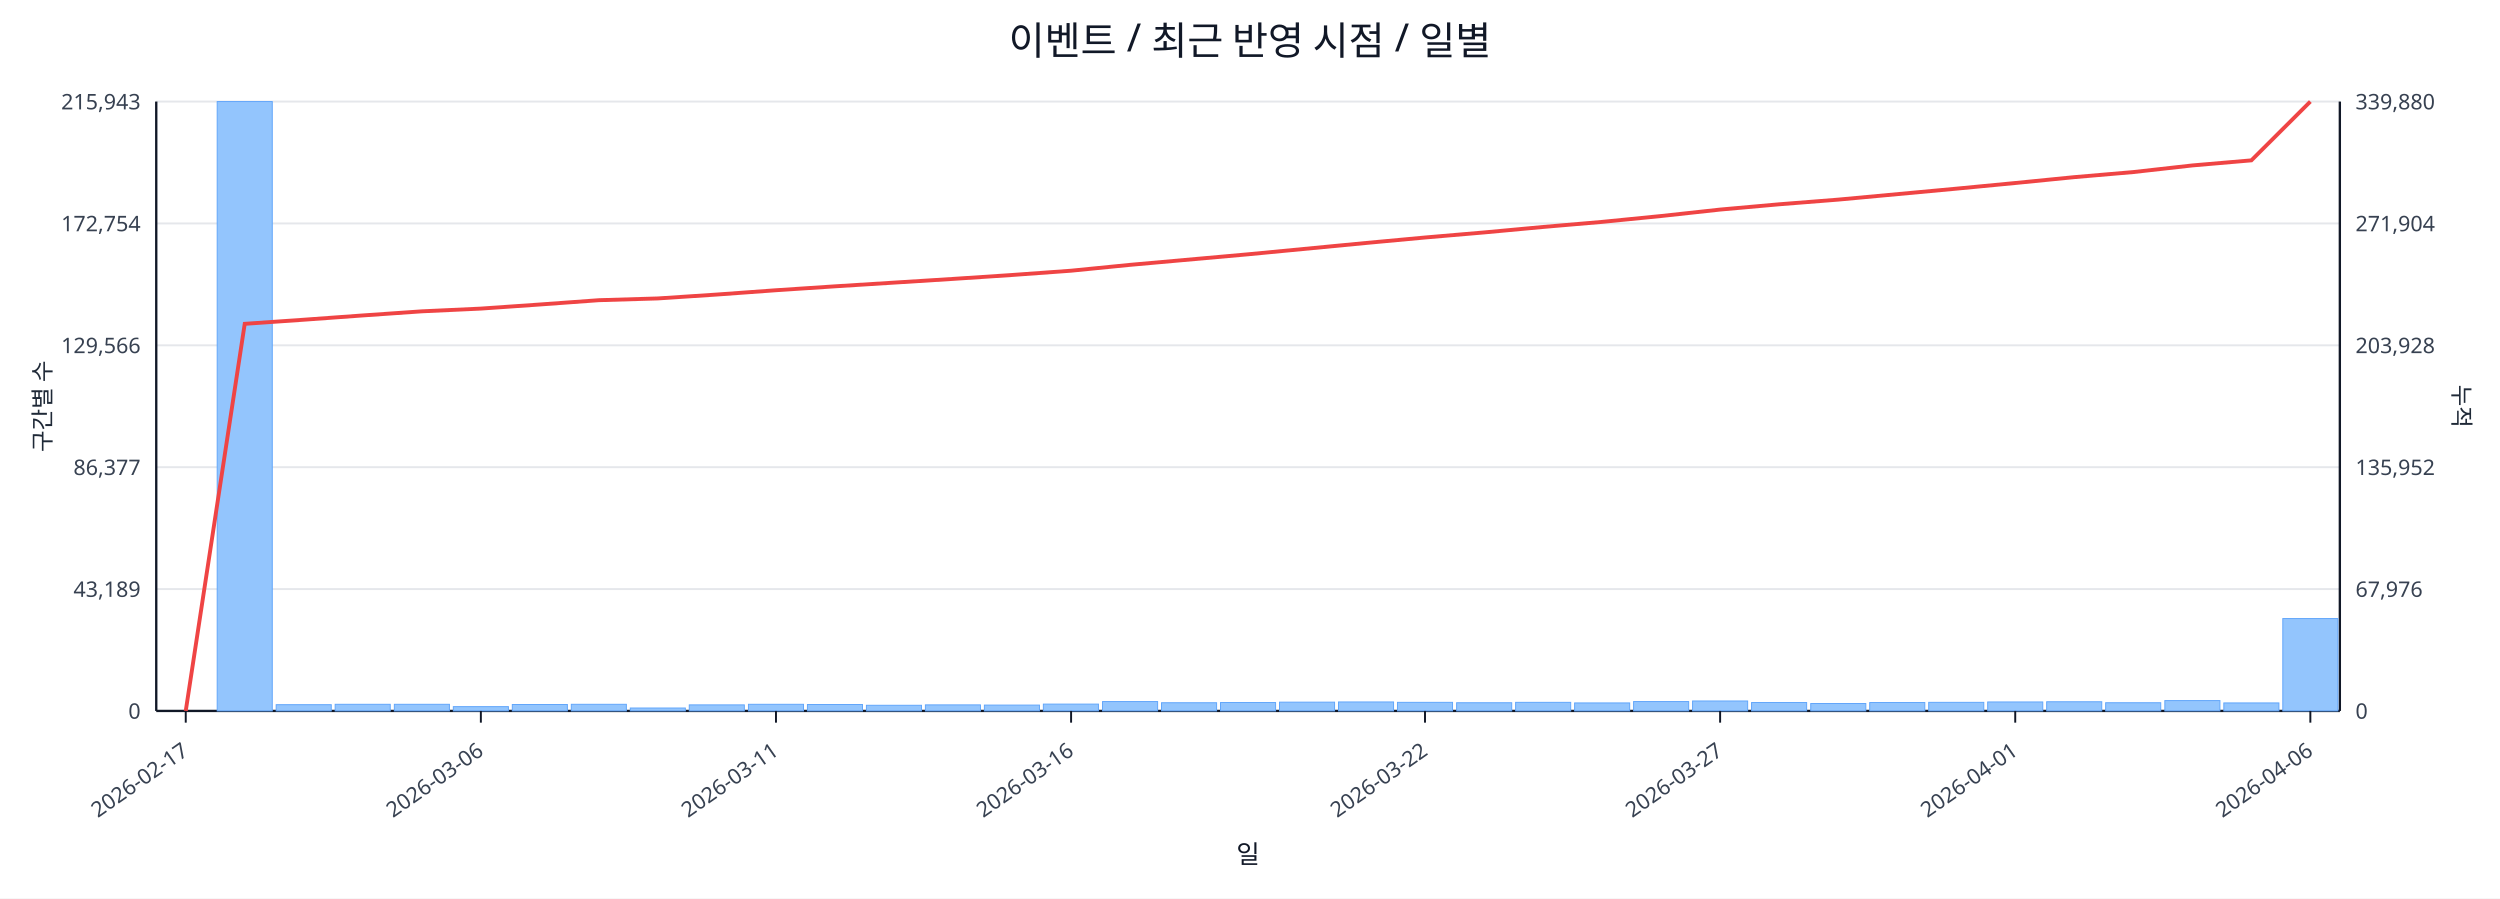
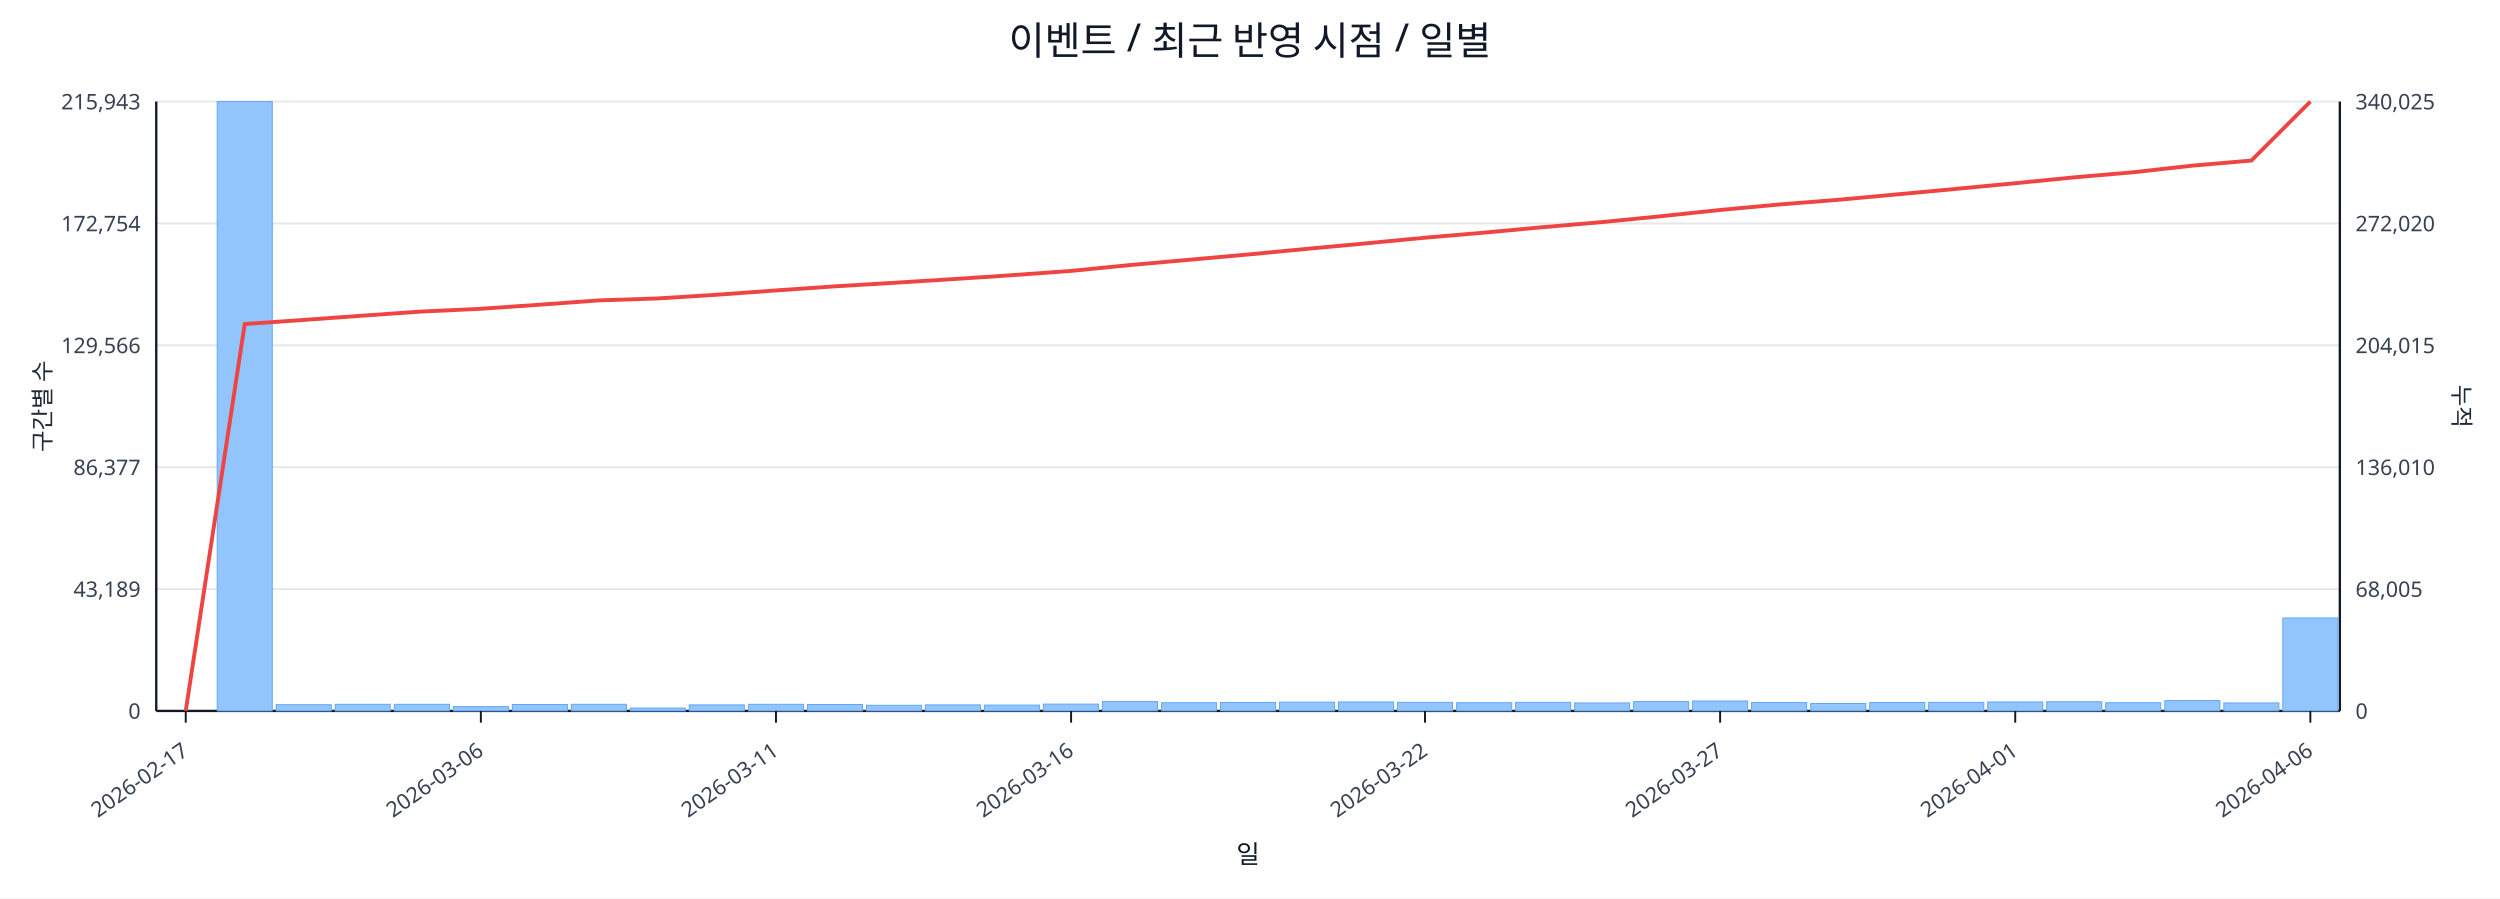
<svg xmlns="http://www.w3.org/2000/svg" width="1280" height="460" viewBox="0 0 1280 460">
  <rect x="0" y="0" width="100%" height="100%" fill="#ffffff" />
  <text x="640.0" y="28" font-size="20" text-anchor="middle" font-family="sans-serif" fill="#111827">이벤트 / 최근 반영 시점 / 일별</text>
  <line x1="80.0" y1="52.0" x2="1198.0" y2="52.0" stroke="#e5e7eb" stroke-width="1" />
  <text x="72.0" y="56.0" font-size="11" text-anchor="end" font-family="sans-serif" fill="#374151">215,943</text>
-   <text x="1206.0" y="56.0" font-size="11" text-anchor="start" font-family="sans-serif" fill="#374151">339,880</text>
+   <text x="1206.0" y="56.0" font-size="11" text-anchor="start" font-family="sans-serif" fill="#374151">340,025</text>
  <line x1="80.0" y1="114.4" x2="1198.0" y2="114.4" stroke="#e5e7eb" stroke-width="1" />
  <text x="72.0" y="118.4" font-size="11" text-anchor="end" font-family="sans-serif" fill="#374151">172,754</text>
-   <text x="1206.0" y="118.4" font-size="11" text-anchor="start" font-family="sans-serif" fill="#374151">271,904</text>
+   <text x="1206.0" y="118.4" font-size="11" text-anchor="start" font-family="sans-serif" fill="#374151">272,020</text>
  <line x1="80.0" y1="176.8" x2="1198.0" y2="176.8" stroke="#e5e7eb" stroke-width="1" />
  <text x="72.0" y="180.8" font-size="11" text-anchor="end" font-family="sans-serif" fill="#374151">129,566</text>
-   <text x="1206.0" y="180.8" font-size="11" text-anchor="start" font-family="sans-serif" fill="#374151">203,928</text>
+   <text x="1206.0" y="180.8" font-size="11" text-anchor="start" font-family="sans-serif" fill="#374151">204,015</text>
  <line x1="80.0" y1="239.2" x2="1198.0" y2="239.2" stroke="#e5e7eb" stroke-width="1" />
  <text x="72.0" y="243.2" font-size="11" text-anchor="end" font-family="sans-serif" fill="#374151">86,377</text>
-   <text x="1206.0" y="243.2" font-size="11" text-anchor="start" font-family="sans-serif" fill="#374151">135,952</text>
+   <text x="1206.0" y="243.2" font-size="11" text-anchor="start" font-family="sans-serif" fill="#374151">136,010</text>
  <line x1="80.0" y1="301.6" x2="1198.0" y2="301.6" stroke="#e5e7eb" stroke-width="1" />
  <text x="72.0" y="305.6" font-size="11" text-anchor="end" font-family="sans-serif" fill="#374151">43,189</text>
-   <text x="1206.0" y="305.6" font-size="11" text-anchor="start" font-family="sans-serif" fill="#374151">67,976</text>
+   <text x="1206.0" y="305.6" font-size="11" text-anchor="start" font-family="sans-serif" fill="#374151">68,005</text>
  <line x1="80.0" y1="364.0" x2="1198.0" y2="364.0" stroke="#e5e7eb" stroke-width="1" />
  <text x="72.0" y="368.0" font-size="11" text-anchor="end" font-family="sans-serif" fill="#374151">0</text>
  <text x="1206.0" y="368.0" font-size="11" text-anchor="start" font-family="sans-serif" fill="#374151">0</text>
  <line x1="80.0" y1="364.0" x2="1198.0" y2="364.0" stroke="#111827" stroke-width="1.2" />
  <line x1="80.0" y1="52.0" x2="80.0" y2="364.0" stroke="#111827" stroke-width="1.2" />
  <line x1="1198.0" y1="52.0" x2="1198.0" y2="364.0" stroke="#111827" stroke-width="1.2" />
  <rect x="81.0" y="364.0" width="28.2" height="0.0" fill="#93c5fd" stroke="#60a5fa" stroke-width="0.5" />
  <rect x="111.2" y="52.0" width="28.2" height="312.0" fill="#93c5fd" stroke="#60a5fa" stroke-width="0.5" />
  <rect x="141.4" y="360.8" width="28.2" height="3.2" fill="#93c5fd" stroke="#60a5fa" stroke-width="0.5" />
  <rect x="171.6" y="360.6" width="28.2" height="3.4" fill="#93c5fd" stroke="#60a5fa" stroke-width="0.5" />
  <rect x="201.9" y="360.6" width="28.2" height="3.4" fill="#93c5fd" stroke="#60a5fa" stroke-width="0.5" />
  <rect x="232.1" y="361.8" width="28.2" height="2.2" fill="#93c5fd" stroke="#60a5fa" stroke-width="0.5" />
  <rect x="262.3" y="360.7" width="28.2" height="3.3" fill="#93c5fd" stroke="#60a5fa" stroke-width="0.5" />
  <rect x="292.5" y="360.6" width="28.2" height="3.4" fill="#93c5fd" stroke="#60a5fa" stroke-width="0.5" />
  <rect x="322.7" y="362.5" width="28.2" height="1.5" fill="#93c5fd" stroke="#60a5fa" stroke-width="0.5" />
  <rect x="352.9" y="360.9" width="28.2" height="3.1" fill="#93c5fd" stroke="#60a5fa" stroke-width="0.5" />
  <rect x="383.2" y="360.6" width="28.2" height="3.4" fill="#93c5fd" stroke="#60a5fa" stroke-width="0.5" />
  <rect x="413.4" y="360.7" width="28.2" height="3.3" fill="#93c5fd" stroke="#60a5fa" stroke-width="0.5" />
  <rect x="443.6" y="361.1" width="28.2" height="2.9" fill="#93c5fd" stroke="#60a5fa" stroke-width="0.5" />
  <rect x="473.8" y="360.9" width="28.2" height="3.1" fill="#93c5fd" stroke="#60a5fa" stroke-width="0.5" />
  <rect x="504.0" y="361.0" width="28.2" height="3.0" fill="#93c5fd" stroke="#60a5fa" stroke-width="0.5" />
  <rect x="534.2" y="360.5" width="28.2" height="3.5" fill="#93c5fd" stroke="#60a5fa" stroke-width="0.5" />
  <rect x="564.5" y="359.2" width="28.2" height="4.8" fill="#93c5fd" stroke="#60a5fa" stroke-width="0.5" />
  <rect x="594.7" y="359.8" width="28.2" height="4.2" fill="#93c5fd" stroke="#60a5fa" stroke-width="0.5" />
  <rect x="624.9" y="359.7" width="28.2" height="4.3" fill="#93c5fd" stroke="#60a5fa" stroke-width="0.5" />
  <rect x="655.1" y="359.5" width="28.2" height="4.5" fill="#93c5fd" stroke="#60a5fa" stroke-width="0.5" />
  <rect x="685.3" y="359.4" width="28.2" height="4.6" fill="#93c5fd" stroke="#60a5fa" stroke-width="0.5" />
  <rect x="715.5" y="359.6" width="28.2" height="4.4" fill="#93c5fd" stroke="#60a5fa" stroke-width="0.5" />
  <rect x="745.8" y="359.8" width="28.2" height="4.2" fill="#93c5fd" stroke="#60a5fa" stroke-width="0.5" />
  <rect x="776.0" y="359.6" width="28.2" height="4.4" fill="#93c5fd" stroke="#60a5fa" stroke-width="0.5" />
  <rect x="806.2" y="359.9" width="28.2" height="4.1" fill="#93c5fd" stroke="#60a5fa" stroke-width="0.5" />
  <rect x="836.4" y="359.2" width="28.2" height="4.8" fill="#93c5fd" stroke="#60a5fa" stroke-width="0.5" />
  <rect x="866.6" y="358.9" width="28.2" height="5.1" fill="#93c5fd" stroke="#60a5fa" stroke-width="0.5" />
  <rect x="896.8" y="359.7" width="28.2" height="4.3" fill="#93c5fd" stroke="#60a5fa" stroke-width="0.5" />
  <rect x="927.1" y="360.2" width="28.2" height="3.8" fill="#93c5fd" stroke="#60a5fa" stroke-width="0.5" />
  <rect x="957.3" y="359.7" width="28.2" height="4.3" fill="#93c5fd" stroke="#60a5fa" stroke-width="0.5" />
  <rect x="987.5" y="359.6" width="28.2" height="4.4" fill="#93c5fd" stroke="#60a5fa" stroke-width="0.5" />
  <rect x="1017.7" y="359.4" width="28.2" height="4.6" fill="#93c5fd" stroke="#60a5fa" stroke-width="0.5" />
  <rect x="1047.9" y="359.3" width="28.2" height="4.7" fill="#93c5fd" stroke="#60a5fa" stroke-width="0.5" />
  <rect x="1078.1" y="359.8" width="28.2" height="4.2" fill="#93c5fd" stroke="#60a5fa" stroke-width="0.5" />
  <rect x="1108.4" y="358.7" width="28.2" height="5.3" fill="#93c5fd" stroke="#60a5fa" stroke-width="0.5" />
  <rect x="1138.6" y="359.9" width="28.2" height="4.1" fill="#93c5fd" stroke="#60a5fa" stroke-width="0.5" />
-   <rect x="1168.8" y="316.7" width="28.2" height="47.3" fill="#93c5fd" stroke="#60a5fa" stroke-width="0.5" />
-   <polyline fill="none" stroke="#ef4444" stroke-width="2" points="95.1,364.0 125.3,165.8 155.5,163.7 185.8,161.5 216.0,159.4 246.2,158.0 276.4,155.9 306.6,153.7 336.8,152.8 367.1,150.8 397.3,148.6 427.5,146.6 457.7,144.7 487.9,142.8 518.1,140.8 548.4,138.6 578.6,135.6 608.8,132.9 639.0,130.2 669.2,127.3 699.4,124.4 729.6,121.6 759.9,119.0 790.1,116.2 820.3,113.6 850.5,110.6 880.7,107.3 910.9,104.6 941.2,102.2 971.4,99.4 1001.6,96.6 1031.8,93.7 1062.0,90.7 1092.2,88.1 1122.5,84.7 1152.7,82.1 1182.9,52.0" />
+   <rect x="1168.8" y="316.4" width="28.2" height="47.6" fill="#93c5fd" stroke="#60a5fa" stroke-width="0.5" />
+   <polyline fill="none" stroke="#ef4444" stroke-width="2" points="95.1,364.0 125.3,165.9 155.5,163.8 185.8,161.6 216.0,159.5 246.2,158.1 276.4,156.0 306.6,153.8 336.8,152.8 367.1,150.9 397.3,148.7 427.5,146.6 457.7,144.8 487.9,142.9 518.1,140.9 548.4,138.7 578.6,135.7 608.8,133.0 639.0,130.3 669.2,127.4 699.4,124.6 729.6,121.7 759.9,119.1 790.1,116.3 820.3,113.7 850.5,110.7 880.7,107.5 910.9,104.7 941.2,102.3 971.4,99.5 1001.6,96.7 1031.8,93.8 1062.0,90.8 1092.2,88.2 1122.5,84.8 1152.7,82.2 1182.9,52.0" />
  <line x1="95.1" y1="364.0" x2="95.1" y2="370.0" stroke="#111827" stroke-width="1" />
  <text x="97.1" y="386.0" font-size="11" text-anchor="end" transform="rotate(-35 97.1 386.0)" font-family="sans-serif" fill="#374151">2026-02-17</text>
  <line x1="246.2" y1="364.0" x2="246.2" y2="370.0" stroke="#111827" stroke-width="1" />
  <text x="248.2" y="386.0" font-size="11" text-anchor="end" transform="rotate(-35 248.2 386.0)" font-family="sans-serif" fill="#374151">2026-03-06</text>
  <line x1="397.3" y1="364.0" x2="397.3" y2="370.0" stroke="#111827" stroke-width="1" />
  <text x="399.3" y="386.0" font-size="11" text-anchor="end" transform="rotate(-35 399.3 386.0)" font-family="sans-serif" fill="#374151">2026-03-11</text>
  <line x1="548.4" y1="364.0" x2="548.4" y2="370.0" stroke="#111827" stroke-width="1" />
  <text x="550.4" y="386.0" font-size="11" text-anchor="end" transform="rotate(-35 550.4 386.0)" font-family="sans-serif" fill="#374151">2026-03-16</text>
  <line x1="729.6" y1="364.0" x2="729.6" y2="370.0" stroke="#111827" stroke-width="1" />
  <text x="731.6" y="386.0" font-size="11" text-anchor="end" transform="rotate(-35 731.6 386.0)" font-family="sans-serif" fill="#374151">2026-03-22</text>
  <line x1="880.7" y1="364.0" x2="880.7" y2="370.0" stroke="#111827" stroke-width="1" />
  <text x="882.7" y="386.0" font-size="11" text-anchor="end" transform="rotate(-35 882.7 386.0)" font-family="sans-serif" fill="#374151">2026-03-27</text>
  <line x1="1031.8" y1="364.0" x2="1031.8" y2="370.0" stroke="#111827" stroke-width="1" />
  <text x="1033.8" y="386.0" font-size="11" text-anchor="end" transform="rotate(-35 1033.8 386.0)" font-family="sans-serif" fill="#374151">2026-04-01</text>
  <line x1="1182.9" y1="364.0" x2="1182.9" y2="370.0" stroke="#111827" stroke-width="1" />
  <text x="1184.9" y="386.0" font-size="11" text-anchor="end" transform="rotate(-35 1184.9 386.0)" font-family="sans-serif" fill="#374151">2026-04-06</text>
  <text x="26" y="208.0" font-size="12" transform="rotate(-90 26 208.0)" text-anchor="middle" font-family="sans-serif" fill="#1f2937">구간별 수</text>
  <text x="1256.0" y="208.0" font-size="12" transform="rotate(90 1256.0 208.0)" text-anchor="middle" font-family="sans-serif" fill="#1f2937">누적</text>
  <text x="639.0" y="442.0" font-size="13" text-anchor="middle" font-family="sans-serif" fill="#111827">일</text>
</svg>
